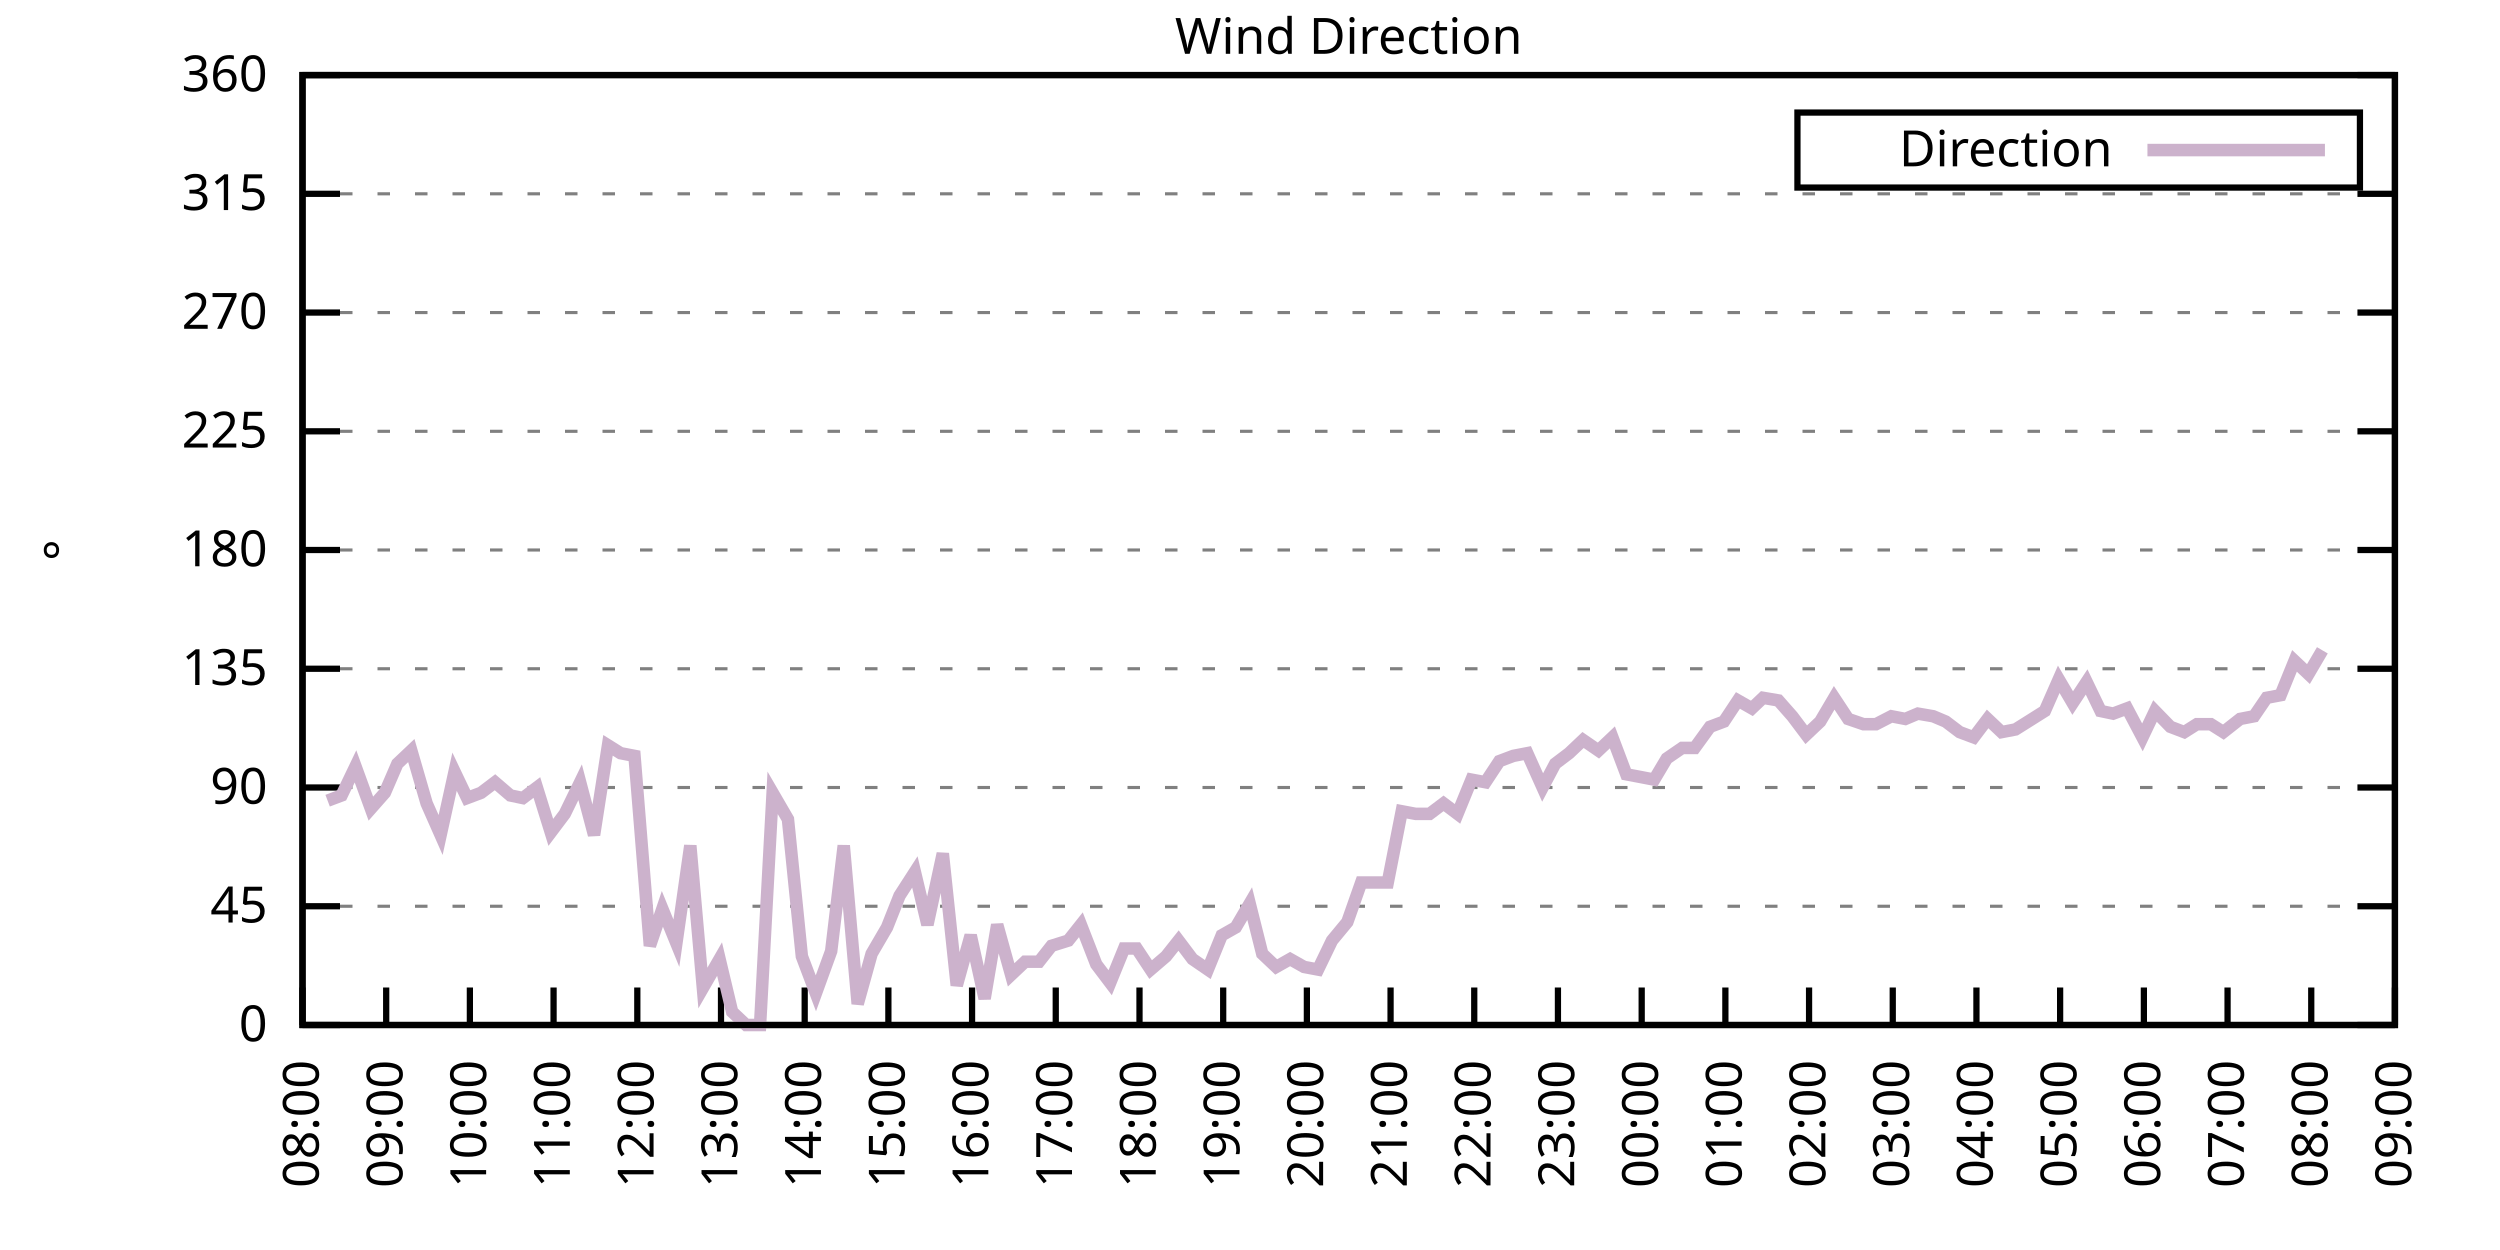
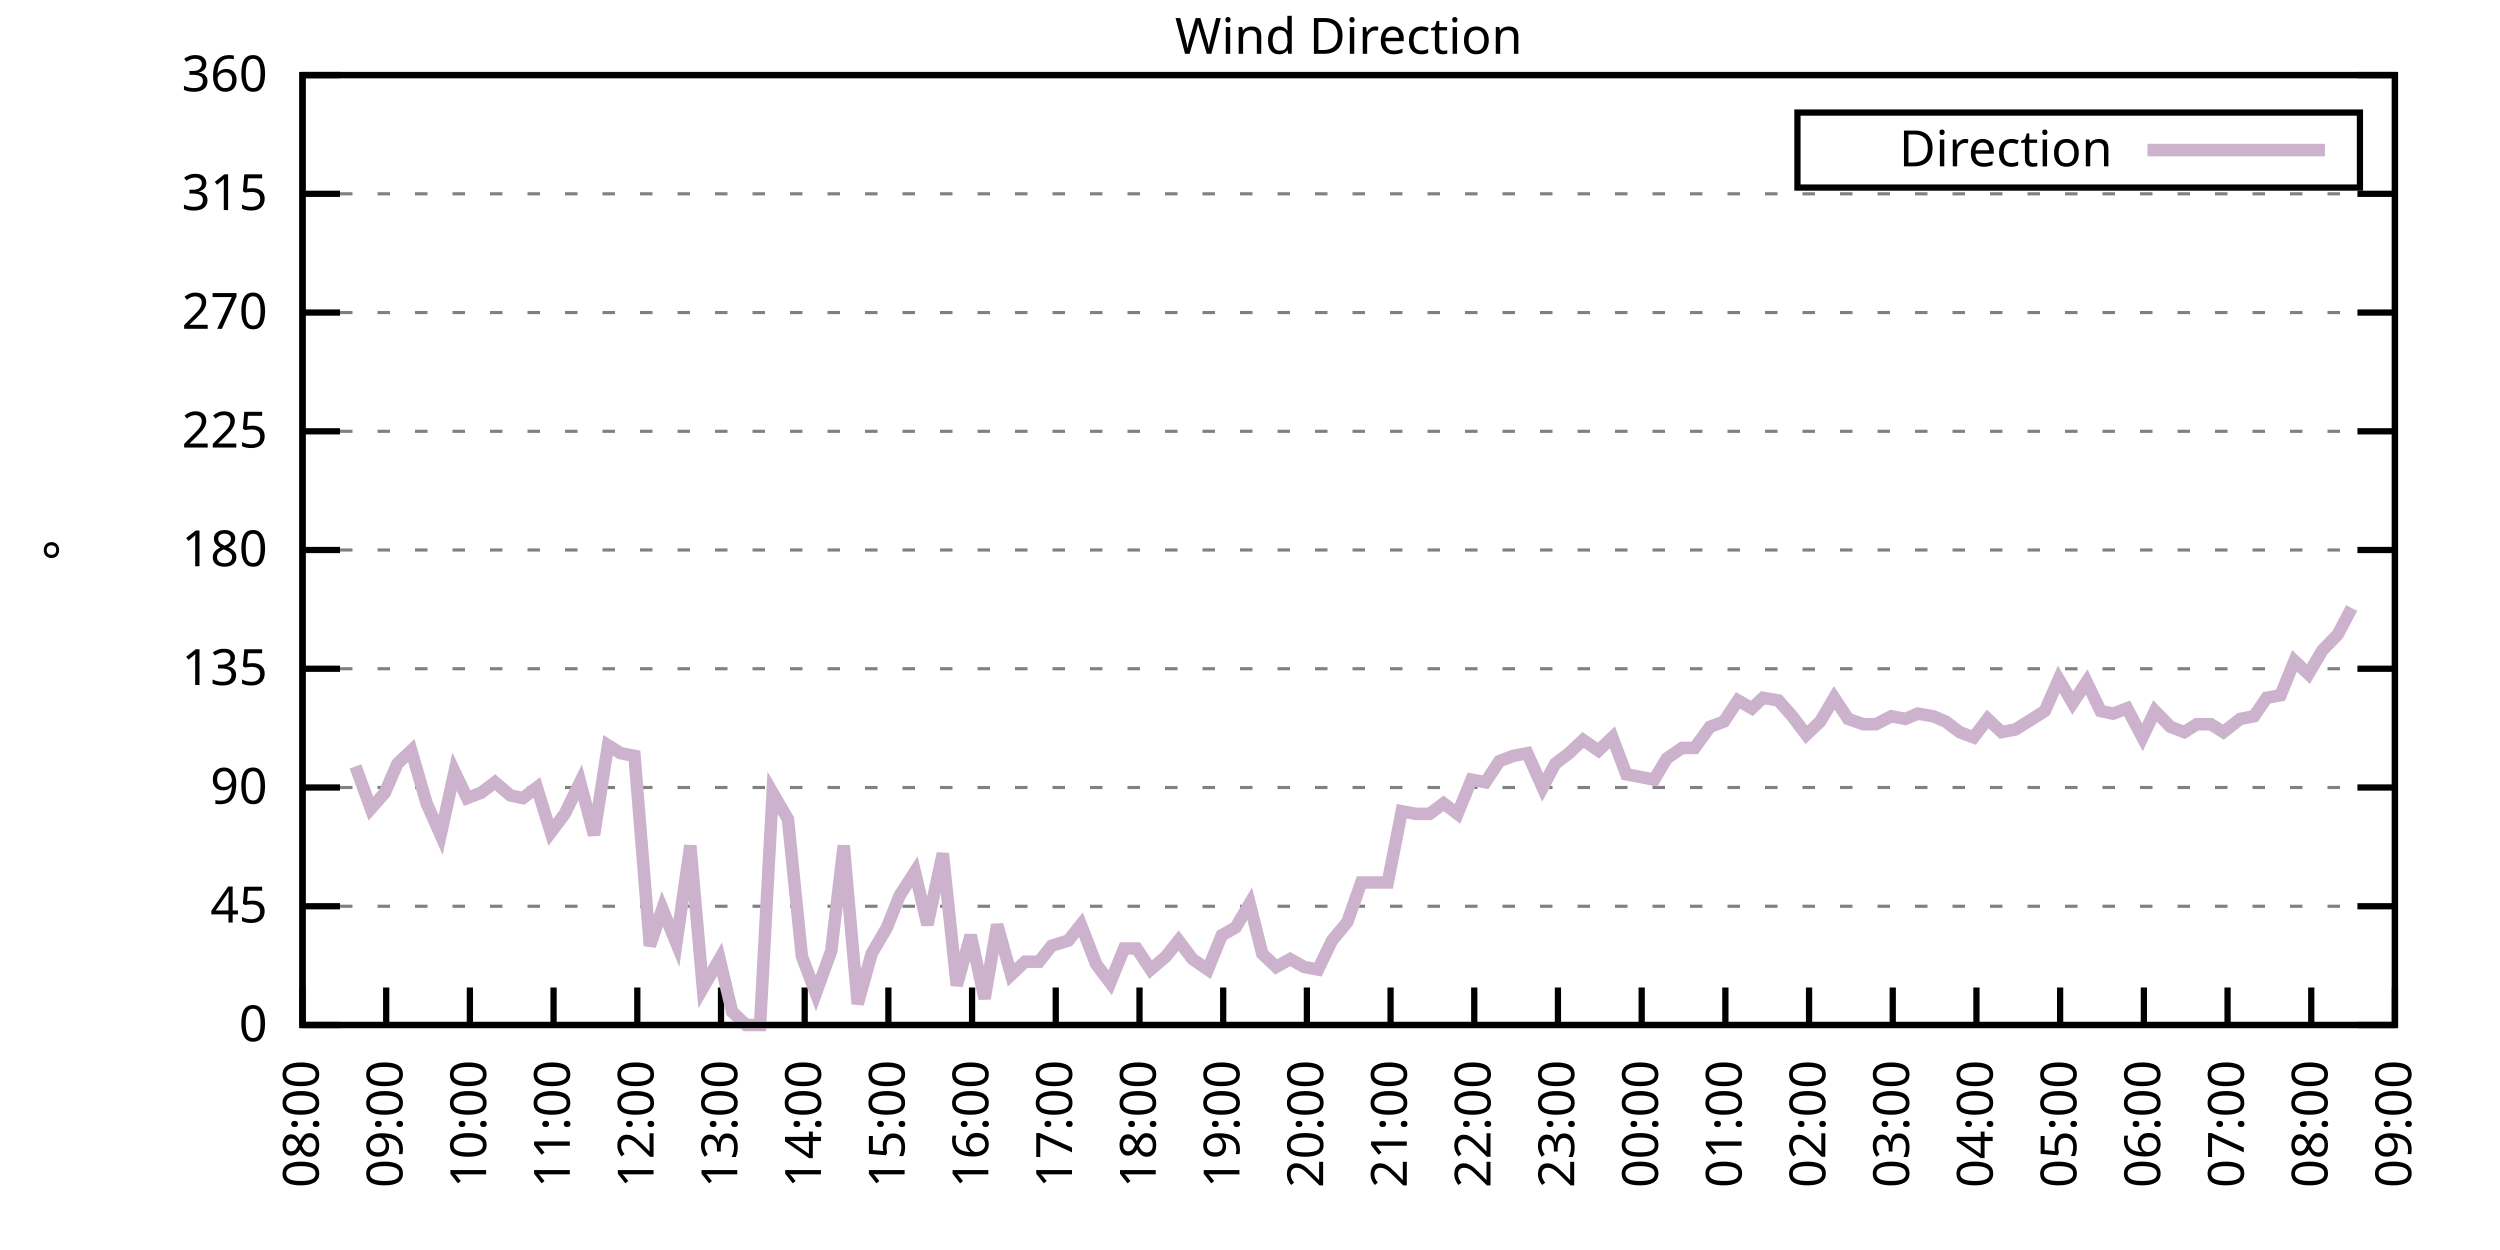
<svg xmlns="http://www.w3.org/2000/svg" xmlns:xlink="http://www.w3.org/1999/xlink" width="400" height="200" viewBox="0 0 400 200">
  <g id="gnuplot_canvas">
    <rect x="0" y="0" width="400" height="200" fill="none" />
    <defs>
      <circle id="gpDot" r="0.5" stroke-width="0.5" stroke="currentColor" />
      <path id="gpPt0" stroke-width="0.333" stroke="currentColor" d="M-1,0 h2 M0,-1 v2" />
      <path id="gpPt1" stroke-width="0.333" stroke="currentColor" d="M-1,-1 L1,1 M1,-1 L-1,1" />
      <path id="gpPt2" stroke-width="0.333" stroke="currentColor" d="M-1,0 L1,0 M0,-1 L0,1 M-1,-1 L1,1 M-1,1 L1,-1" />
      <rect id="gpPt3" stroke-width="0.333" stroke="currentColor" x="-1" y="-1" width="2" height="2" />
      <rect id="gpPt4" stroke-width="0.333" stroke="currentColor" fill="currentColor" x="-1" y="-1" width="2" height="2" />
      <circle id="gpPt5" stroke-width="0.333" stroke="currentColor" cx="0" cy="0" r="1" />
      <use xlink:href="#gpPt5" id="gpPt6" fill="currentColor" stroke="none" />
      <path id="gpPt7" stroke-width="0.333" stroke="currentColor" d="M0,-1.33 L-1.33,0.67 L1.33,0.67 z" />
      <use xlink:href="#gpPt7" id="gpPt8" fill="currentColor" stroke="none" />
      <use xlink:href="#gpPt7" id="gpPt9" stroke="currentColor" transform="rotate(180)" />
      <use xlink:href="#gpPt9" id="gpPt10" fill="currentColor" stroke="none" />
      <use xlink:href="#gpPt3" id="gpPt11" stroke="currentColor" transform="rotate(45)" />
      <use xlink:href="#gpPt11" id="gpPt12" fill="currentColor" stroke="none" />
      <path id="gpPt13" stroke-width="0.333" stroke="currentColor" d="M0,1.330 L1.265,0.411 L0.782,-1.067 L-0.782,-1.076 L-1.265,0.411 z" />
      <use xlink:href="#gpPt13" id="gpPt14" fill="currentColor" stroke="none" />
      <filter id="textbox" filterUnits="objectBoundingBox" x="0" y="0" height="1" width="1">
        <feFlood flood-color="white" flood-opacity="1" result="bgnd" />
        <feComposite in="SourceGraphic" in2="bgnd" operator="atop" />
      </filter>
      <filter id="greybox" filterUnits="objectBoundingBox" x="0" y="0" height="1" width="1">
        <feFlood flood-color="lightgrey" flood-opacity="1" result="grey" />
        <feComposite in="SourceGraphic" in2="grey" operator="atop" />
      </filter>
    </defs>
    <g fill="none" color="white" stroke="currentColor" stroke-width="1.00" stroke-linecap="butt" stroke-linejoin="miter">
</g>
    <g fill="none" color="black" stroke="currentColor" stroke-width="1.00" stroke-linecap="butt" stroke-linejoin="miter">
      <g stroke="none" shape-rendering="crispEdges">
        <polygon fill="rgb(255, 255, 255)" points="48.40,164.00 383.18,164.00 383.18,12.02 48.40,12.02 " />
      </g>
    </g>
    <g fill="none" color="black" stroke="currentColor" stroke-width="1.00" stroke-linecap="butt" stroke-linejoin="miter">
</g>
    <g fill="none" color="black" stroke="black" stroke-width="0.50" stroke-linecap="butt" stroke-linejoin="miter">
</g>
    <g fill="none" color="gray" stroke="currentColor" stroke-width="0.50" stroke-linecap="butt" stroke-linejoin="miter">
      <path stroke="gray" stroke-dasharray="2,4" class="gridline" d="M48.40,164.00 L383.19,164.00  " />
    </g>
    <g fill="none" color="gray" stroke="gray" stroke-width="1.00" stroke-linecap="butt" stroke-linejoin="miter">
</g>
    <g fill="none" color="black" stroke="currentColor" stroke-width="1.00" stroke-linecap="butt" stroke-linejoin="miter">
      <path stroke="black" d="M48.40,164.00 L54.40,164.00 M383.19,164.00 L377.19,164.00  " />
      <g transform="translate(42.80,166.60)" stroke="none" fill="black" font-family="Sans" font-size="8.00" text-anchor="end">
        <text>
          <tspan font-family="Sans"> 0</tspan>
        </text>
      </g>
    </g>
    <g fill="none" color="black" stroke="currentColor" stroke-width="1.00" stroke-linecap="butt" stroke-linejoin="miter">
</g>
    <g fill="none" color="black" stroke="black" stroke-width="0.50" stroke-linecap="butt" stroke-linejoin="miter">
</g>
    <g fill="none" color="gray" stroke="currentColor" stroke-width="0.50" stroke-linecap="butt" stroke-linejoin="miter">
      <path stroke="gray" stroke-dasharray="2,4" class="gridline" d="M48.40,145.00 L383.19,145.00  " />
    </g>
    <g fill="none" color="gray" stroke="gray" stroke-width="1.00" stroke-linecap="butt" stroke-linejoin="miter">
</g>
    <g fill="none" color="black" stroke="currentColor" stroke-width="1.00" stroke-linecap="butt" stroke-linejoin="miter">
      <path stroke="black" d="M48.40,145.00 L54.40,145.00 M383.19,145.00 L377.19,145.00  " />
      <g transform="translate(42.80,147.60)" stroke="none" fill="black" font-family="Sans" font-size="8.00" text-anchor="end">
        <text>
          <tspan font-family="Sans"> 45</tspan>
        </text>
      </g>
    </g>
    <g fill="none" color="black" stroke="currentColor" stroke-width="1.00" stroke-linecap="butt" stroke-linejoin="miter">
</g>
    <g fill="none" color="black" stroke="black" stroke-width="0.50" stroke-linecap="butt" stroke-linejoin="miter">
</g>
    <g fill="none" color="gray" stroke="currentColor" stroke-width="0.50" stroke-linecap="butt" stroke-linejoin="miter">
      <path stroke="gray" stroke-dasharray="2,4" class="gridline" d="M48.40,126.00 L383.19,126.00  " />
    </g>
    <g fill="none" color="gray" stroke="gray" stroke-width="1.00" stroke-linecap="butt" stroke-linejoin="miter">
</g>
    <g fill="none" color="black" stroke="currentColor" stroke-width="1.00" stroke-linecap="butt" stroke-linejoin="miter">
      <path stroke="black" d="M48.40,126.00 L54.40,126.00 M383.19,126.00 L377.19,126.00  " />
      <g transform="translate(42.80,128.60)" stroke="none" fill="black" font-family="Sans" font-size="8.00" text-anchor="end">
        <text>
          <tspan font-family="Sans"> 90</tspan>
        </text>
      </g>
    </g>
    <g fill="none" color="black" stroke="currentColor" stroke-width="1.00" stroke-linecap="butt" stroke-linejoin="miter">
</g>
    <g fill="none" color="black" stroke="black" stroke-width="0.50" stroke-linecap="butt" stroke-linejoin="miter">
</g>
    <g fill="none" color="gray" stroke="currentColor" stroke-width="0.50" stroke-linecap="butt" stroke-linejoin="miter">
      <path stroke="gray" stroke-dasharray="2,4" class="gridline" d="M48.40,107.00 L383.19,107.00  " />
    </g>
    <g fill="none" color="gray" stroke="gray" stroke-width="1.00" stroke-linecap="butt" stroke-linejoin="miter">
</g>
    <g fill="none" color="black" stroke="currentColor" stroke-width="1.00" stroke-linecap="butt" stroke-linejoin="miter">
      <path stroke="black" d="M48.40,107.00 L54.40,107.00 M383.19,107.00 L377.19,107.00  " />
      <g transform="translate(42.80,109.60)" stroke="none" fill="black" font-family="Sans" font-size="8.00" text-anchor="end">
        <text>
          <tspan font-family="Sans"> 135</tspan>
        </text>
      </g>
    </g>
    <g fill="none" color="black" stroke="currentColor" stroke-width="1.00" stroke-linecap="butt" stroke-linejoin="miter">
</g>
    <g fill="none" color="black" stroke="black" stroke-width="0.50" stroke-linecap="butt" stroke-linejoin="miter">
</g>
    <g fill="none" color="gray" stroke="currentColor" stroke-width="0.50" stroke-linecap="butt" stroke-linejoin="miter">
      <path stroke="gray" stroke-dasharray="2,4" class="gridline" d="M48.40,88.00 L383.19,88.00  " />
    </g>
    <g fill="none" color="gray" stroke="gray" stroke-width="1.00" stroke-linecap="butt" stroke-linejoin="miter">
</g>
    <g fill="none" color="black" stroke="currentColor" stroke-width="1.00" stroke-linecap="butt" stroke-linejoin="miter">
      <path stroke="black" d="M48.40,88.00 L54.40,88.00 M383.19,88.00 L377.19,88.00  " />
      <g transform="translate(42.80,90.60)" stroke="none" fill="black" font-family="Sans" font-size="8.00" text-anchor="end">
        <text>
          <tspan font-family="Sans"> 180</tspan>
        </text>
      </g>
    </g>
    <g fill="none" color="black" stroke="currentColor" stroke-width="1.00" stroke-linecap="butt" stroke-linejoin="miter">
</g>
    <g fill="none" color="black" stroke="black" stroke-width="0.50" stroke-linecap="butt" stroke-linejoin="miter">
</g>
    <g fill="none" color="gray" stroke="currentColor" stroke-width="0.50" stroke-linecap="butt" stroke-linejoin="miter">
      <path stroke="gray" stroke-dasharray="2,4" class="gridline" d="M48.40,69.01 L383.19,69.01  " />
    </g>
    <g fill="none" color="gray" stroke="gray" stroke-width="1.00" stroke-linecap="butt" stroke-linejoin="miter">
</g>
    <g fill="none" color="black" stroke="currentColor" stroke-width="1.00" stroke-linecap="butt" stroke-linejoin="miter">
      <path stroke="black" d="M48.40,69.01 L54.40,69.01 M383.19,69.01 L377.19,69.01  " />
      <g transform="translate(42.80,71.61)" stroke="none" fill="black" font-family="Sans" font-size="8.00" text-anchor="end">
        <text>
          <tspan font-family="Sans"> 225</tspan>
        </text>
      </g>
    </g>
    <g fill="none" color="black" stroke="currentColor" stroke-width="1.00" stroke-linecap="butt" stroke-linejoin="miter">
</g>
    <g fill="none" color="black" stroke="black" stroke-width="0.50" stroke-linecap="butt" stroke-linejoin="miter">
</g>
    <g fill="none" color="gray" stroke="currentColor" stroke-width="0.50" stroke-linecap="butt" stroke-linejoin="miter">
      <path stroke="gray" stroke-dasharray="2,4" class="gridline" d="M48.40,50.01 L383.19,50.01  " />
    </g>
    <g fill="none" color="gray" stroke="gray" stroke-width="1.00" stroke-linecap="butt" stroke-linejoin="miter">
</g>
    <g fill="none" color="black" stroke="currentColor" stroke-width="1.00" stroke-linecap="butt" stroke-linejoin="miter">
      <path stroke="black" d="M48.40,50.01 L54.40,50.01 M383.19,50.01 L377.19,50.01  " />
      <g transform="translate(42.80,52.61)" stroke="none" fill="black" font-family="Sans" font-size="8.00" text-anchor="end">
        <text>
          <tspan font-family="Sans"> 270</tspan>
        </text>
      </g>
    </g>
    <g fill="none" color="black" stroke="currentColor" stroke-width="1.00" stroke-linecap="butt" stroke-linejoin="miter">
</g>
    <g fill="none" color="black" stroke="black" stroke-width="0.50" stroke-linecap="butt" stroke-linejoin="miter">
</g>
    <g fill="none" color="gray" stroke="currentColor" stroke-width="0.50" stroke-linecap="butt" stroke-linejoin="miter">
      <path stroke="gray" stroke-dasharray="2,4" class="gridline" d="M48.40,31.01 L383.19,31.01  " />
    </g>
    <g fill="none" color="gray" stroke="gray" stroke-width="1.00" stroke-linecap="butt" stroke-linejoin="miter">
</g>
    <g fill="none" color="black" stroke="currentColor" stroke-width="1.00" stroke-linecap="butt" stroke-linejoin="miter">
      <path stroke="black" d="M48.40,31.01 L54.40,31.01 M383.19,31.01 L377.19,31.01  " />
      <g transform="translate(42.80,33.61)" stroke="none" fill="black" font-family="Sans" font-size="8.00" text-anchor="end">
        <text>
          <tspan font-family="Sans"> 315</tspan>
        </text>
      </g>
    </g>
    <g fill="none" color="black" stroke="currentColor" stroke-width="1.00" stroke-linecap="butt" stroke-linejoin="miter">
</g>
    <g fill="none" color="black" stroke="black" stroke-width="0.50" stroke-linecap="butt" stroke-linejoin="miter">
</g>
    <g fill="none" color="gray" stroke="currentColor" stroke-width="0.50" stroke-linecap="butt" stroke-linejoin="miter">
      <path stroke="gray" stroke-dasharray="2,4" class="gridline" d="M48.40,12.01 L383.19,12.01  " />
    </g>
    <g fill="none" color="gray" stroke="gray" stroke-width="1.00" stroke-linecap="butt" stroke-linejoin="miter">
</g>
    <g fill="none" color="black" stroke="currentColor" stroke-width="1.00" stroke-linecap="butt" stroke-linejoin="miter">
      <path stroke="black" d="M48.40,12.01 L54.40,12.01 M383.19,12.01 L377.19,12.01  " />
      <g transform="translate(42.80,14.61)" stroke="none" fill="black" font-family="Sans" font-size="8.00" text-anchor="end">
        <text>
          <tspan font-family="Sans"> 360</tspan>
        </text>
      </g>
    </g>
    <g fill="none" color="black" stroke="currentColor" stroke-width="1.00" stroke-linecap="butt" stroke-linejoin="miter">
      <path stroke="black" d="M48.40,164.00 L48.40,158.00  " />
      <g transform="translate(51.00,169.60) rotate(270.00)" stroke="none" fill="black" font-family="Sans" font-size="8.00" text-anchor="end">
        <text>
          <tspan font-family="Sans">08:00</tspan>
        </text>
      </g>
    </g>
    <g fill="none" color="black" stroke="currentColor" stroke-width="1.00" stroke-linecap="butt" stroke-linejoin="miter">
      <path stroke="black" d="M61.79,164.00 L61.79,158.00  " />
      <g transform="translate(64.39,169.60) rotate(270.00)" stroke="none" fill="black" font-family="Sans" font-size="8.00" text-anchor="end">
        <text>
          <tspan font-family="Sans">09:00</tspan>
        </text>
      </g>
    </g>
    <g fill="none" color="black" stroke="currentColor" stroke-width="1.00" stroke-linecap="butt" stroke-linejoin="miter">
      <path stroke="black" d="M75.18,164.00 L75.18,158.00  " />
      <g transform="translate(77.78,169.60) rotate(270.00)" stroke="none" fill="black" font-family="Sans" font-size="8.00" text-anchor="end">
        <text>
          <tspan font-family="Sans">10:00</tspan>
        </text>
      </g>
    </g>
    <g fill="none" color="black" stroke="currentColor" stroke-width="1.00" stroke-linecap="butt" stroke-linejoin="miter">
      <path stroke="black" d="M88.57,164.00 L88.57,158.00  " />
      <g transform="translate(91.17,169.60) rotate(270.00)" stroke="none" fill="black" font-family="Sans" font-size="8.00" text-anchor="end">
        <text>
          <tspan font-family="Sans">11:00</tspan>
        </text>
      </g>
    </g>
    <g fill="none" color="black" stroke="currentColor" stroke-width="1.00" stroke-linecap="butt" stroke-linejoin="miter">
      <path stroke="black" d="M101.97,164.00 L101.97,158.00  " />
      <g transform="translate(104.57,169.60) rotate(270.00)" stroke="none" fill="black" font-family="Sans" font-size="8.00" text-anchor="end">
        <text>
          <tspan font-family="Sans">12:00</tspan>
        </text>
      </g>
    </g>
    <g fill="none" color="black" stroke="currentColor" stroke-width="1.00" stroke-linecap="butt" stroke-linejoin="miter">
      <path stroke="black" d="M115.36,164.00 L115.36,158.00  " />
      <g transform="translate(117.96,169.60) rotate(270.00)" stroke="none" fill="black" font-family="Sans" font-size="8.00" text-anchor="end">
        <text>
          <tspan font-family="Sans">13:00</tspan>
        </text>
      </g>
    </g>
    <g fill="none" color="black" stroke="currentColor" stroke-width="1.00" stroke-linecap="butt" stroke-linejoin="miter">
      <path stroke="black" d="M128.75,164.00 L128.75,158.00  " />
      <g transform="translate(131.35,169.60) rotate(270.00)" stroke="none" fill="black" font-family="Sans" font-size="8.00" text-anchor="end">
        <text>
          <tspan font-family="Sans">14:00</tspan>
        </text>
      </g>
    </g>
    <g fill="none" color="black" stroke="currentColor" stroke-width="1.00" stroke-linecap="butt" stroke-linejoin="miter">
      <path stroke="black" d="M142.14,164.00 L142.14,158.00  " />
      <g transform="translate(144.74,169.60) rotate(270.00)" stroke="none" fill="black" font-family="Sans" font-size="8.00" text-anchor="end">
        <text>
          <tspan font-family="Sans">15:00</tspan>
        </text>
      </g>
    </g>
    <g fill="none" color="black" stroke="currentColor" stroke-width="1.00" stroke-linecap="butt" stroke-linejoin="miter">
      <path stroke="black" d="M155.53,164.00 L155.53,158.00  " />
      <g transform="translate(158.13,169.60) rotate(270.00)" stroke="none" fill="black" font-family="Sans" font-size="8.00" text-anchor="end">
        <text>
          <tspan font-family="Sans">16:00</tspan>
        </text>
      </g>
    </g>
    <g fill="none" color="black" stroke="currentColor" stroke-width="1.00" stroke-linecap="butt" stroke-linejoin="miter">
      <path stroke="black" d="M168.92,164.00 L168.92,158.00  " />
      <g transform="translate(171.52,169.60) rotate(270.00)" stroke="none" fill="black" font-family="Sans" font-size="8.00" text-anchor="end">
        <text>
          <tspan font-family="Sans">17:00</tspan>
        </text>
      </g>
    </g>
    <g fill="none" color="black" stroke="currentColor" stroke-width="1.00" stroke-linecap="butt" stroke-linejoin="miter">
      <path stroke="black" d="M182.32,164.00 L182.32,158.00  " />
      <g transform="translate(184.92,169.60) rotate(270.00)" stroke="none" fill="black" font-family="Sans" font-size="8.00" text-anchor="end">
        <text>
          <tspan font-family="Sans">18:00</tspan>
        </text>
      </g>
    </g>
    <g fill="none" color="black" stroke="currentColor" stroke-width="1.00" stroke-linecap="butt" stroke-linejoin="miter">
      <path stroke="black" d="M195.71,164.00 L195.71,158.00  " />
      <g transform="translate(198.31,169.60) rotate(270.00)" stroke="none" fill="black" font-family="Sans" font-size="8.00" text-anchor="end">
        <text>
          <tspan font-family="Sans">19:00</tspan>
        </text>
      </g>
    </g>
    <g fill="none" color="black" stroke="currentColor" stroke-width="1.00" stroke-linecap="butt" stroke-linejoin="miter">
      <path stroke="black" d="M209.10,164.00 L209.10,158.00  " />
      <g transform="translate(211.70,169.60) rotate(270.00)" stroke="none" fill="black" font-family="Sans" font-size="8.00" text-anchor="end">
        <text>
          <tspan font-family="Sans">20:00</tspan>
        </text>
      </g>
    </g>
    <g fill="none" color="black" stroke="currentColor" stroke-width="1.00" stroke-linecap="butt" stroke-linejoin="miter">
      <path stroke="black" d="M222.49,164.00 L222.49,158.00  " />
      <g transform="translate(225.09,169.60) rotate(270.00)" stroke="none" fill="black" font-family="Sans" font-size="8.00" text-anchor="end">
        <text>
          <tspan font-family="Sans">21:00</tspan>
        </text>
      </g>
    </g>
    <g fill="none" color="black" stroke="currentColor" stroke-width="1.00" stroke-linecap="butt" stroke-linejoin="miter">
      <path stroke="black" d="M235.88,164.00 L235.88,158.00  " />
      <g transform="translate(238.48,169.60) rotate(270.00)" stroke="none" fill="black" font-family="Sans" font-size="8.00" text-anchor="end">
        <text>
          <tspan font-family="Sans">22:00</tspan>
        </text>
      </g>
    </g>
    <g fill="none" color="black" stroke="currentColor" stroke-width="1.00" stroke-linecap="butt" stroke-linejoin="miter">
      <path stroke="black" d="M249.27,164.00 L249.27,158.00  " />
      <g transform="translate(251.87,169.60) rotate(270.00)" stroke="none" fill="black" font-family="Sans" font-size="8.00" text-anchor="end">
        <text>
          <tspan font-family="Sans">23:00</tspan>
        </text>
      </g>
    </g>
    <g fill="none" color="black" stroke="currentColor" stroke-width="1.00" stroke-linecap="butt" stroke-linejoin="miter">
      <path stroke="black" d="M262.67,164.00 L262.67,158.00  " />
      <g transform="translate(265.27,169.60) rotate(270.00)" stroke="none" fill="black" font-family="Sans" font-size="8.00" text-anchor="end">
        <text>
          <tspan font-family="Sans">00:00</tspan>
        </text>
      </g>
    </g>
    <g fill="none" color="black" stroke="currentColor" stroke-width="1.00" stroke-linecap="butt" stroke-linejoin="miter">
      <path stroke="black" d="M276.06,164.00 L276.06,158.00  " />
      <g transform="translate(278.66,169.60) rotate(270.00)" stroke="none" fill="black" font-family="Sans" font-size="8.00" text-anchor="end">
        <text>
          <tspan font-family="Sans">01:00</tspan>
        </text>
      </g>
    </g>
    <g fill="none" color="black" stroke="currentColor" stroke-width="1.00" stroke-linecap="butt" stroke-linejoin="miter">
      <path stroke="black" d="M289.45,164.00 L289.45,158.00  " />
      <g transform="translate(292.05,169.60) rotate(270.00)" stroke="none" fill="black" font-family="Sans" font-size="8.00" text-anchor="end">
        <text>
          <tspan font-family="Sans">02:00</tspan>
        </text>
      </g>
    </g>
    <g fill="none" color="black" stroke="currentColor" stroke-width="1.00" stroke-linecap="butt" stroke-linejoin="miter">
      <path stroke="black" d="M302.84,164.00 L302.84,158.00  " />
      <g transform="translate(305.44,169.60) rotate(270.00)" stroke="none" fill="black" font-family="Sans" font-size="8.00" text-anchor="end">
        <text>
          <tspan font-family="Sans">03:00</tspan>
        </text>
      </g>
    </g>
    <g fill="none" color="black" stroke="currentColor" stroke-width="1.00" stroke-linecap="butt" stroke-linejoin="miter">
      <path stroke="black" d="M316.23,164.00 L316.23,158.00  " />
      <g transform="translate(318.83,169.60) rotate(270.00)" stroke="none" fill="black" font-family="Sans" font-size="8.00" text-anchor="end">
        <text>
          <tspan font-family="Sans">04:00</tspan>
        </text>
      </g>
    </g>
    <g fill="none" color="black" stroke="currentColor" stroke-width="1.00" stroke-linecap="butt" stroke-linejoin="miter">
      <path stroke="black" d="M329.62,164.00 L329.62,158.00  " />
      <g transform="translate(332.22,169.60) rotate(270.00)" stroke="none" fill="black" font-family="Sans" font-size="8.00" text-anchor="end">
        <text>
          <tspan font-family="Sans">05:00</tspan>
        </text>
      </g>
    </g>
    <g fill="none" color="black" stroke="currentColor" stroke-width="1.00" stroke-linecap="butt" stroke-linejoin="miter">
      <path stroke="black" d="M343.02,164.00 L343.02,158.00  " />
      <g transform="translate(345.62,169.60) rotate(270.00)" stroke="none" fill="black" font-family="Sans" font-size="8.00" text-anchor="end">
        <text>
          <tspan font-family="Sans">06:00</tspan>
        </text>
      </g>
    </g>
    <g fill="none" color="black" stroke="currentColor" stroke-width="1.00" stroke-linecap="butt" stroke-linejoin="miter">
      <path stroke="black" d="M356.41,164.00 L356.41,158.00  " />
      <g transform="translate(359.01,169.60) rotate(270.00)" stroke="none" fill="black" font-family="Sans" font-size="8.00" text-anchor="end">
        <text>
          <tspan font-family="Sans">07:00</tspan>
        </text>
      </g>
    </g>
    <g fill="none" color="black" stroke="currentColor" stroke-width="1.00" stroke-linecap="butt" stroke-linejoin="miter">
      <path stroke="black" d="M369.80,164.00 L369.80,158.00  " />
      <g transform="translate(372.40,169.60) rotate(270.00)" stroke="none" fill="black" font-family="Sans" font-size="8.00" text-anchor="end">
        <text>
          <tspan font-family="Sans">08:00</tspan>
        </text>
      </g>
    </g>
    <g fill="none" color="black" stroke="currentColor" stroke-width="1.00" stroke-linecap="butt" stroke-linejoin="miter">
      <path stroke="black" d="M383.19,164.00 L383.19,158.00  " />
      <g transform="translate(385.79,169.60) rotate(270.00)" stroke="none" fill="black" font-family="Sans" font-size="8.00" text-anchor="end">
        <text>
          <tspan font-family="Sans">09:00</tspan>
        </text>
      </g>
    </g>
    <g fill="none" color="black" stroke="currentColor" stroke-width="1.00" stroke-linecap="butt" stroke-linejoin="miter">
</g>
    <g fill="none" color="black" stroke="currentColor" stroke-width="1.00" stroke-linecap="butt" stroke-linejoin="miter">
      <path stroke="black" d="M48.40,12.01 L48.40,164.00 L383.19,164.00 L383.19,12.01 L48.40,12.01 Z  " />
    </g>
    <g fill="none" color="black" stroke="currentColor" stroke-width="1.00" stroke-linecap="butt" stroke-linejoin="miter">
</g>
    <g fill="none" color="black" stroke="currentColor" stroke-width="1.00" stroke-linecap="butt" stroke-linejoin="miter">
      <path stroke="black" d="M287.59,30.01 L287.59,18.01 L377.59,18.01 L377.59,30.01 L287.59,30.01 Z  " />
    </g>
    <g id="Wind_direction_plot_1">
      <g fill="none" color="white" stroke="black" stroke-width="2.00" stroke-linecap="butt" stroke-linejoin="miter">
</g>
      <g fill="none" color="black" stroke="currentColor" stroke-width="2.00" stroke-linecap="butt" stroke-linejoin="miter">
        <g transform="translate(337.99,26.61)" stroke="none" fill="black" font-family="Sans" font-size="8.00" text-anchor="end">
          <text>
            <tspan font-family="Sans">Direction</tspan>
          </text>
        </g>
      </g>
      <g fill="none" color="black" stroke="currentColor" stroke-width="2.00" stroke-linecap="butt" stroke-linejoin="miter">
-         <path stroke="rgb(204, 178, 204)" d="M343.59,24.01 L371.99,24.01 M52.42,128.11 L54.65,127.27 L56.88,122.62 L59.34,129.38 L61.57,126.85 L63.58,122.20   L65.81,120.09 L68.26,128.54 L70.50,133.60 L72.73,123.47 L74.74,127.69 L76.97,126.85 L79.20,125.16 L81.66,127.27   L83.66,127.69 L85.90,126.00 L88.13,133.18 L90.36,130.22 L92.82,125.16 L95.05,133.60 L97.28,119.25 L99.29,120.51   L101.52,120.94 L103.98,151.33 L105.98,145.42 L108.22,150.91 L110.45,135.29 L112.46,158.09 L115.13,153.45 L117.14,161.89   L119.38,164.00 L121.61,164.00 L123.62,126.85 L126.07,131.07 L128.30,153.02 L130.54,158.93 L132.99,152.18 L135.00,135.29   L137.23,160.62 L139.46,152.60 L141.92,148.38 L143.93,143.31 L146.38,139.51 L148.39,147.96 L150.85,136.56 L153.08,157.67   L155.31,149.65 L157.54,159.78 L159.55,147.96 L161.78,155.98 L164.01,153.87 L166.25,153.87 L168.25,151.33 L170.93,150.49   L172.94,147.96 L175.40,154.29 L177.63,157.24 L179.86,151.76 L181.87,151.76 L184.10,155.13 L186.56,153.02 L188.57,150.49   L190.80,153.45 L193.25,155.13 L195.48,149.65 L197.72,148.38 L199.95,144.58 L201.96,152.60 L204.19,154.71 L206.42,153.45   L208.65,154.71 L210.88,155.13 L213.12,150.49 L215.57,147.53 L217.80,141.20 L222.04,141.20 L224.28,129.80 L226.51,130.22   L228.74,130.22 L230.97,128.54 L233.20,130.22 L235.44,124.74 L237.67,125.16 L239.90,121.78 L242.13,120.94 L244.36,120.51   L246.82,126.00 L248.83,122.20 L251.06,120.51 L253.29,118.40 L255.75,120.09 L257.98,117.98 L260.21,123.89 L262.44,124.31   L264.67,124.74 L266.68,121.36 L269.14,119.67 L271.15,119.67 L273.60,116.29 L275.83,115.45 L278.07,112.07 L280.30,113.34   L282.08,111.65 L284.54,112.07 L286.77,114.60 L289.00,117.56 L291.23,115.45 L293.47,111.65 L295.70,115.03 L298.15,115.87   L300.16,115.87 L302.62,114.60 L304.85,115.03 L306.86,114.18 L309.31,114.60 L311.32,115.45 L313.55,117.14 L315.79,117.98   L318.02,115.03 L320.25,117.14 L322.48,116.71 L324.49,115.45 L327.17,113.76 L329.40,108.69 L331.63,112.49 L333.86,109.11   L336.10,113.76 L338.10,114.18 L340.34,113.34 L342.79,117.98 L344.80,113.76 L347.26,116.29 L349.49,117.14 L351.50,115.87   L353.73,115.87 L355.74,117.14 L358.42,115.03 L360.65,114.60 L362.66,111.65 L364.89,111.23 L367.12,105.74 L369.35,107.85   L371.58,104.05  " />
+         <path stroke="rgb(204, 178, 204)" d="M343.59,24.01 L371.99,24.01 M56.88,122.62 L59.34,129.38 L61.57,126.85 L63.58,122.20 L65.81,120.09 L68.26,128.54   L70.50,133.60 L72.73,123.47 L74.74,127.69 L76.97,126.85 L79.20,125.16 L81.66,127.27 L83.66,127.69 L85.90,126.00   L88.13,133.18 L90.36,130.22 L92.82,125.16 L95.05,133.60 L97.28,119.25 L99.29,120.51 L101.52,120.94 L103.98,151.33   L105.98,145.42 L108.22,150.91 L110.45,135.29 L112.46,158.09 L115.13,153.45 L117.14,161.89 L119.38,164.00 L121.61,164.00   L123.62,126.85 L126.07,131.07 L128.30,153.02 L130.54,158.93 L132.99,152.18 L135.00,135.29 L137.23,160.62 L139.46,152.60   L141.92,148.38 L143.93,143.31 L146.38,139.51 L148.39,147.96 L150.85,136.56 L153.08,157.67 L155.31,149.65 L157.54,159.78   L159.55,147.96 L161.78,155.98 L164.01,153.87 L166.25,153.87 L168.25,151.33 L170.93,150.49 L172.94,147.96 L175.40,154.29   L177.63,157.24 L179.86,151.76 L181.87,151.76 L184.10,155.13 L186.56,153.02 L188.57,150.49 L190.80,153.45 L193.25,155.13   L195.48,149.65 L197.72,148.38 L199.95,144.58 L201.96,152.60 L204.19,154.71 L206.42,153.45 L208.65,154.71 L210.88,155.13   L213.12,150.49 L215.57,147.53 L217.80,141.20 L222.04,141.20 L224.28,129.80 L226.51,130.22 L228.74,130.22 L230.97,128.54   L233.20,130.22 L235.44,124.74 L237.67,125.16 L239.90,121.78 L242.13,120.94 L244.36,120.51 L246.82,126.00 L248.83,122.20   L251.06,120.51 L253.29,118.40 L255.75,120.09 L257.98,117.98 L260.21,123.89 L262.44,124.31 L264.67,124.74 L266.68,121.36   L269.14,119.67 L271.15,119.67 L273.60,116.29 L275.83,115.45 L278.07,112.07 L280.30,113.34 L282.08,111.65 L284.54,112.07   L286.77,114.60 L289.00,117.56 L291.23,115.45 L293.47,111.65 L295.70,115.03 L298.15,115.87 L300.16,115.87 L302.62,114.60   L304.85,115.03 L306.86,114.18 L309.31,114.60 L311.32,115.45 L313.55,117.14 L315.79,117.98 L318.02,115.03 L320.25,117.14   L322.48,116.71 L324.49,115.45 L327.17,113.76 L329.40,108.69 L331.63,112.49 L333.86,109.11 L336.10,113.76 L338.10,114.18   L340.34,113.34 L342.79,117.98 L344.80,113.76 L347.26,116.29 L349.49,117.14 L351.50,115.87 L353.73,115.87 L355.74,117.14   L358.42,115.03 L360.65,114.60 L362.66,111.65 L364.89,111.23 L367.12,105.74 L369.35,107.85 L371.58,104.05 L374.04,101.52   L376.27,97.29  " />
      </g>
    </g>
    <g fill="none" color="black" stroke="currentColor" stroke-width="2.00" stroke-linecap="butt" stroke-linejoin="miter">
</g>
    <g fill="none" color="black" stroke="black" stroke-width="1.00" stroke-linecap="butt" stroke-linejoin="miter">
</g>
    <g fill="none" color="black" stroke="currentColor" stroke-width="1.00" stroke-linecap="butt" stroke-linejoin="miter">
      <path stroke="black" d="M48.40,12.01 L48.40,164.00 L383.19,164.00 L383.19,12.01 L48.40,12.01 Z  " />
      <g transform="translate(12.80,88.01) rotate(270.00)" stroke="none" fill="black" font-family="Sans" font-size="8.00" text-anchor="middle">
        <text>
          <tspan font-family="Sans">°</tspan>
        </text>
      </g>
    </g>
    <g fill="none" color="black" stroke="currentColor" stroke-width="1.00" stroke-linecap="butt" stroke-linejoin="miter">
</g>
    <g fill="none" color="black" stroke="currentColor" stroke-width="1.00" stroke-linecap="butt" stroke-linejoin="miter">
      <g transform="translate(215.79,8.61)" stroke="none" fill="black" font-family="Sans" font-size="8.00" text-anchor="middle">
        <text>
          <tspan font-family="Sans">Wind Direction</tspan>
        </text>
      </g>
    </g>
    <g fill="none" color="black" stroke="currentColor" stroke-width="1.00" stroke-linecap="butt" stroke-linejoin="miter">
</g>
  </g>
</svg>
